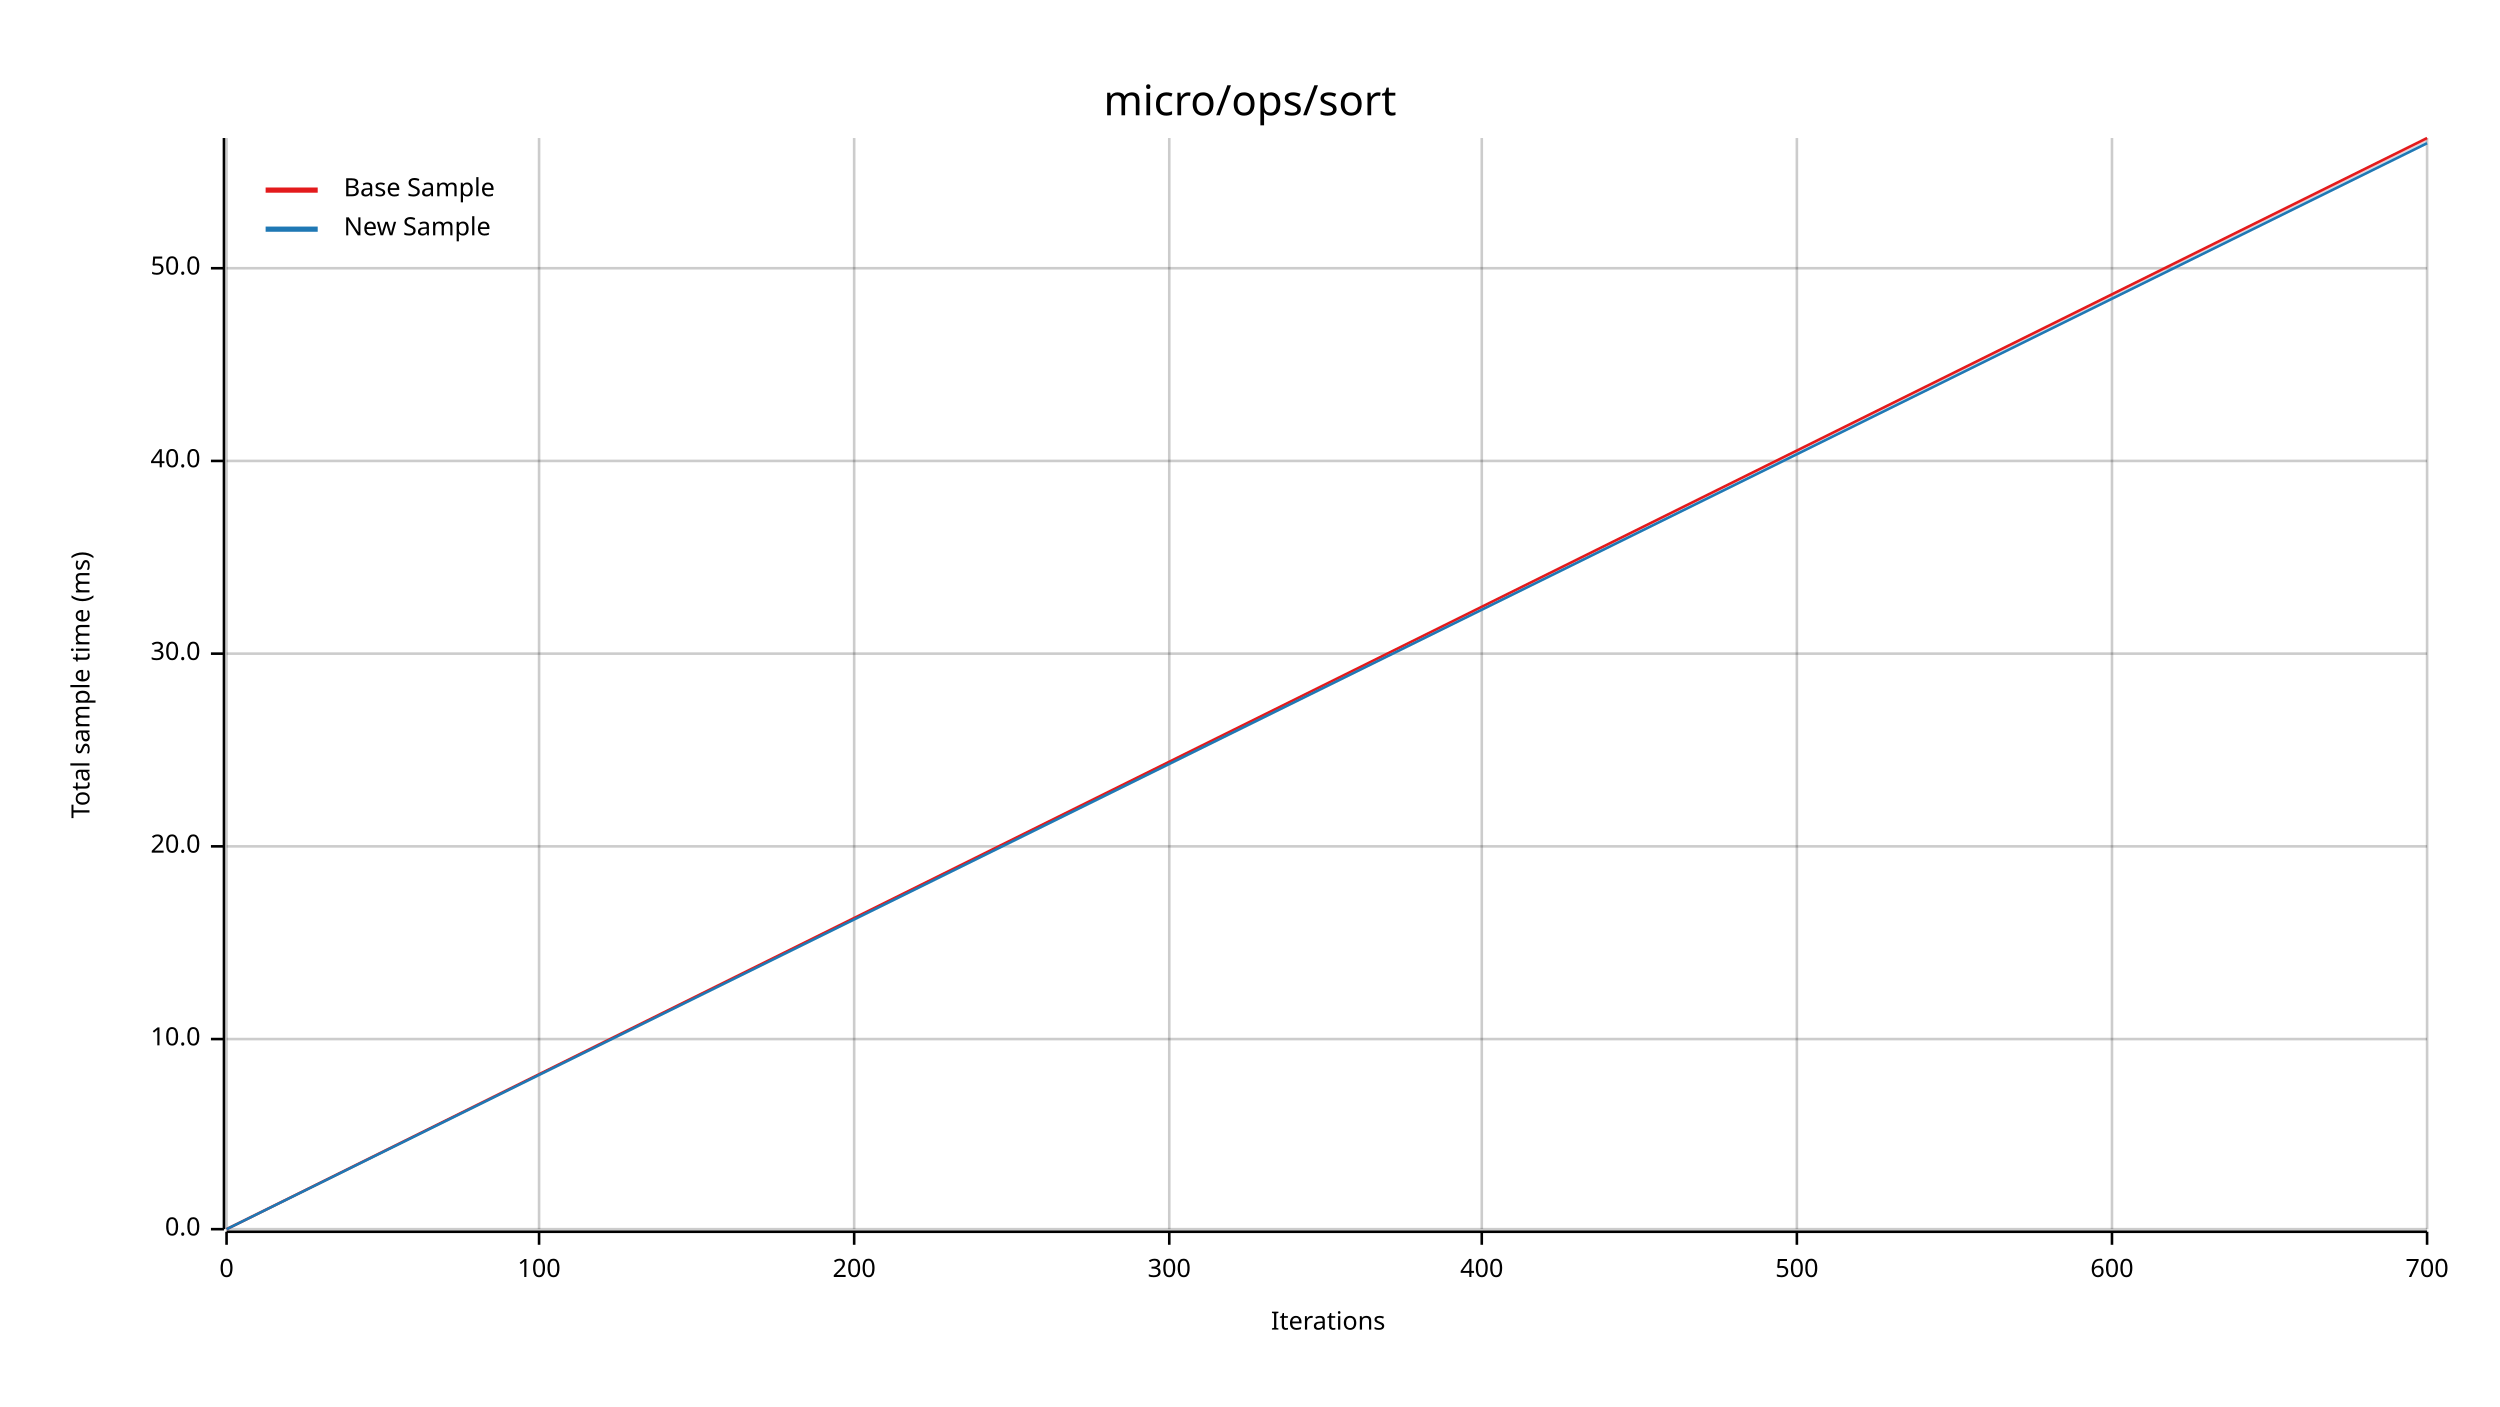
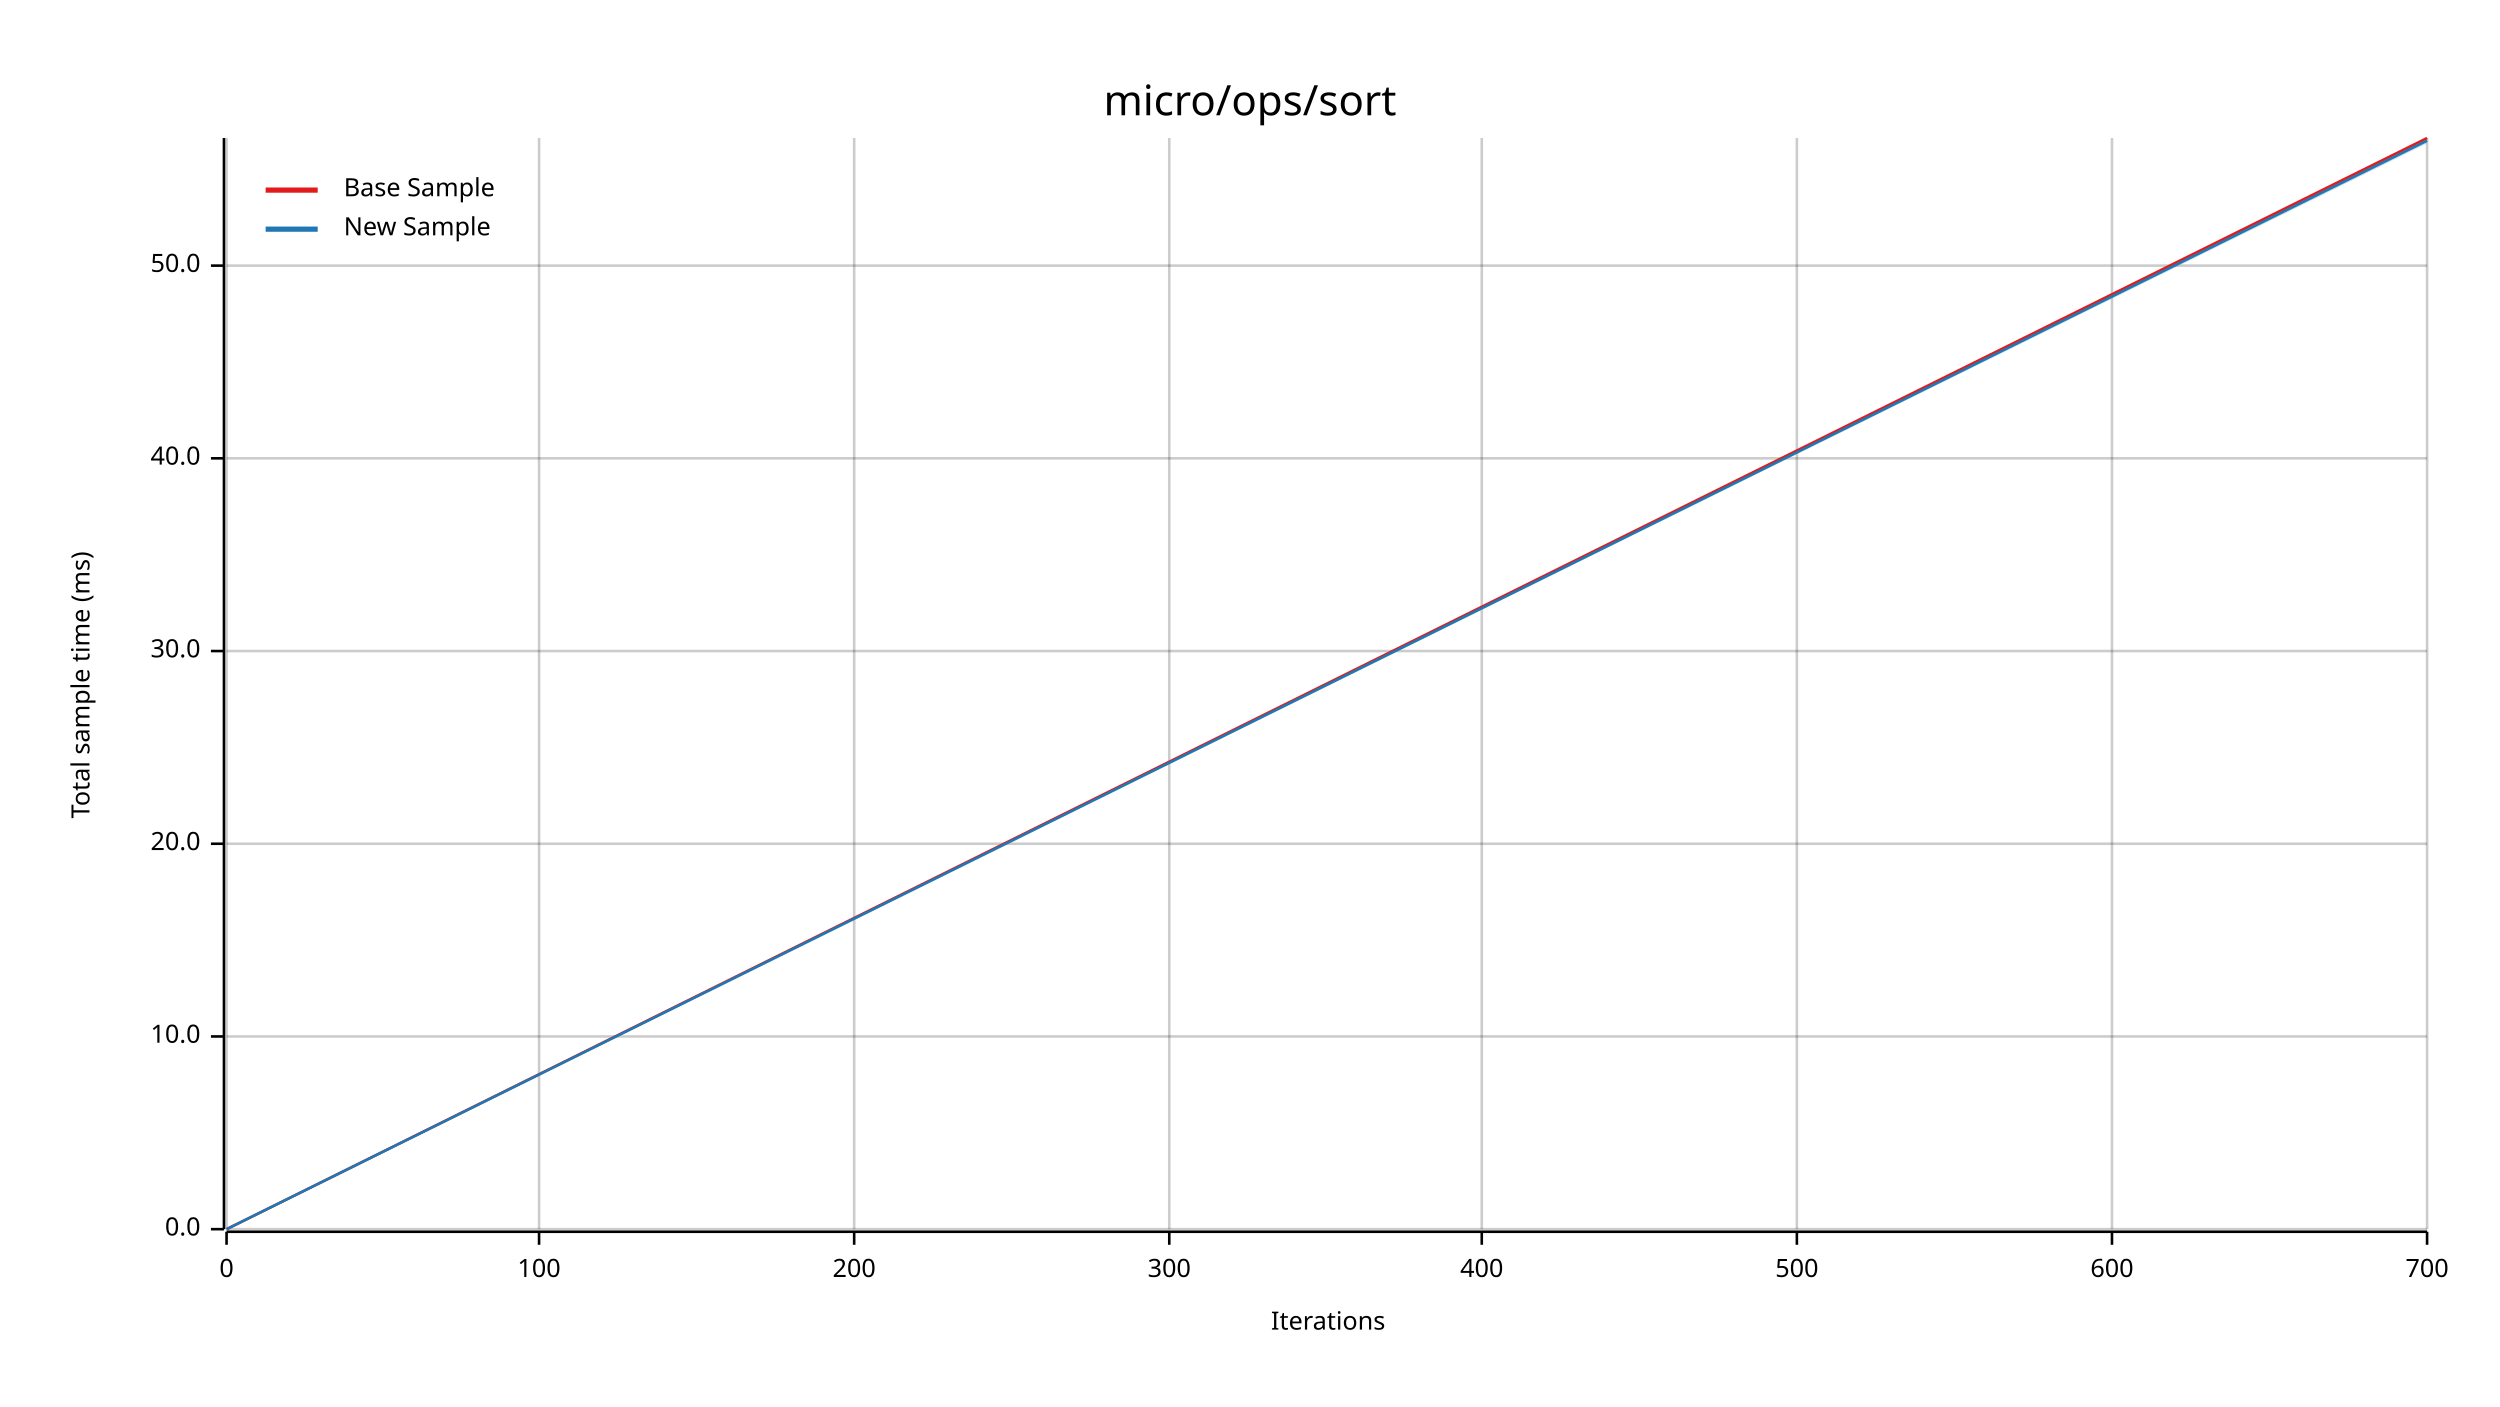
<svg xmlns="http://www.w3.org/2000/svg" width="960" height="540" viewBox="0 0 960 540">
  <text x="480" y="32" dy="0.76em" text-anchor="middle" font-family="sans-serif" font-size="16.129" opacity="1" fill="#000000">
micro/ops/sort
</text>
  <text x="27" y="263" dy="0.76em" text-anchor="middle" font-family="sans-serif" font-size="9.677" opacity="1" fill="#000000" transform="rotate(270, 27, 263)">
Total sample time (ms)
</text>
  <text x="510" y="513" dy="-0.5ex" text-anchor="middle" font-family="sans-serif" font-size="9.677" opacity="1" fill="#000000">
Iterations
</text>
  <line opacity="0.2" stroke="#000000" stroke-width="1" x1="87" y1="472" x2="87" y2="53" />
  <line opacity="0.2" stroke="#000000" stroke-width="1" x1="207" y1="472" x2="207" y2="53" />
  <line opacity="0.2" stroke="#000000" stroke-width="1" x1="328" y1="472" x2="328" y2="53" />
  <line opacity="0.2" stroke="#000000" stroke-width="1" x1="449" y1="472" x2="449" y2="53" />
  <line opacity="0.2" stroke="#000000" stroke-width="1" x1="569" y1="472" x2="569" y2="53" />
  <line opacity="0.2" stroke="#000000" stroke-width="1" x1="690" y1="472" x2="690" y2="53" />
  <line opacity="0.2" stroke="#000000" stroke-width="1" x1="811" y1="472" x2="811" y2="53" />
  <line opacity="0.2" stroke="#000000" stroke-width="1" x1="932" y1="472" x2="932" y2="53" />
  <line opacity="0.2" stroke="#000000" stroke-width="1" x1="87" y1="472" x2="932" y2="472" />
-   <line opacity="0.2" stroke="#000000" stroke-width="1" x1="87" y1="399" x2="932" y2="399" />
-   <line opacity="0.2" stroke="#000000" stroke-width="1" x1="87" y1="325" x2="932" y2="325" />
-   <line opacity="0.2" stroke="#000000" stroke-width="1" x1="87" y1="251" x2="932" y2="251" />
-   <line opacity="0.2" stroke="#000000" stroke-width="1" x1="87" y1="177" x2="932" y2="177" />
-   <line opacity="0.2" stroke="#000000" stroke-width="1" x1="87" y1="103" x2="932" y2="103" />
+   <line opacity="0.2" stroke="#000000" stroke-width="1" x1="87" y1="398" x2="932" y2="398" />
+   <line opacity="0.2" stroke="#000000" stroke-width="1" x1="87" y1="324" x2="932" y2="324" />
+   <line opacity="0.2" stroke="#000000" stroke-width="1" x1="87" y1="250" x2="932" y2="250" />
+   <line opacity="0.2" stroke="#000000" stroke-width="1" x1="87" y1="176" x2="932" y2="176" />
+   <line opacity="0.2" stroke="#000000" stroke-width="1" x1="87" y1="102" x2="932" y2="102" />
  <polyline fill="none" opacity="1" stroke="#000000" stroke-width="1" points="86,53 86,472 " />
  <text x="77" y="472" dy="0.5ex" text-anchor="end" font-family="sans-serif" font-size="9.677" opacity="1" fill="#000000">
0.0
</text>
  <polyline fill="none" opacity="1" stroke="#000000" stroke-width="1" points="81,472 86,472 " />
-   <text x="77" y="399" dy="0.5ex" text-anchor="end" font-family="sans-serif" font-size="9.677" opacity="1" fill="#000000">
+   <text x="77" y="398" dy="0.5ex" text-anchor="end" font-family="sans-serif" font-size="9.677" opacity="1" fill="#000000">
10.0
</text>
-   <polyline fill="none" opacity="1" stroke="#000000" stroke-width="1" points="81,399 86,399 " />
-   <text x="77" y="325" dy="0.5ex" text-anchor="end" font-family="sans-serif" font-size="9.677" opacity="1" fill="#000000">
+   <polyline fill="none" opacity="1" stroke="#000000" stroke-width="1" points="81,398 86,398 " />
+   <text x="77" y="324" dy="0.5ex" text-anchor="end" font-family="sans-serif" font-size="9.677" opacity="1" fill="#000000">
20.0
</text>
-   <polyline fill="none" opacity="1" stroke="#000000" stroke-width="1" points="81,325 86,325 " />
-   <text x="77" y="251" dy="0.5ex" text-anchor="end" font-family="sans-serif" font-size="9.677" opacity="1" fill="#000000">
+   <polyline fill="none" opacity="1" stroke="#000000" stroke-width="1" points="81,324 86,324 " />
+   <text x="77" y="250" dy="0.5ex" text-anchor="end" font-family="sans-serif" font-size="9.677" opacity="1" fill="#000000">
30.0
</text>
-   <polyline fill="none" opacity="1" stroke="#000000" stroke-width="1" points="81,251 86,251 " />
-   <text x="77" y="177" dy="0.5ex" text-anchor="end" font-family="sans-serif" font-size="9.677" opacity="1" fill="#000000">
+   <polyline fill="none" opacity="1" stroke="#000000" stroke-width="1" points="81,250 86,250 " />
+   <text x="77" y="176" dy="0.5ex" text-anchor="end" font-family="sans-serif" font-size="9.677" opacity="1" fill="#000000">
40.0
</text>
-   <polyline fill="none" opacity="1" stroke="#000000" stroke-width="1" points="81,177 86,177 " />
-   <text x="77" y="103" dy="0.5ex" text-anchor="end" font-family="sans-serif" font-size="9.677" opacity="1" fill="#000000">
+   <polyline fill="none" opacity="1" stroke="#000000" stroke-width="1" points="81,176 86,176 " />
+   <text x="77" y="102" dy="0.5ex" text-anchor="end" font-family="sans-serif" font-size="9.677" opacity="1" fill="#000000">
50.0
</text>
-   <polyline fill="none" opacity="1" stroke="#000000" stroke-width="1" points="81,103 86,103 " />
+   <polyline fill="none" opacity="1" stroke="#000000" stroke-width="1" points="81,102 86,102 " />
  <polyline fill="none" opacity="1" stroke="#000000" stroke-width="1" points="87,473 932,473 " />
  <text x="87" y="483" dy="0.76em" text-anchor="middle" font-family="sans-serif" font-size="9.677" opacity="1" fill="#000000">
0
</text>
  <polyline fill="none" opacity="1" stroke="#000000" stroke-width="1" points="87,473 87,478 " />
  <text x="207" y="483" dy="0.76em" text-anchor="middle" font-family="sans-serif" font-size="9.677" opacity="1" fill="#000000">
100
</text>
  <polyline fill="none" opacity="1" stroke="#000000" stroke-width="1" points="207,473 207,478 " />
  <text x="328" y="483" dy="0.76em" text-anchor="middle" font-family="sans-serif" font-size="9.677" opacity="1" fill="#000000">
200
</text>
  <polyline fill="none" opacity="1" stroke="#000000" stroke-width="1" points="328,473 328,478 " />
  <text x="449" y="483" dy="0.76em" text-anchor="middle" font-family="sans-serif" font-size="9.677" opacity="1" fill="#000000">
300
</text>
  <polyline fill="none" opacity="1" stroke="#000000" stroke-width="1" points="449,473 449,478 " />
  <text x="569" y="483" dy="0.76em" text-anchor="middle" font-family="sans-serif" font-size="9.677" opacity="1" fill="#000000">
400
</text>
  <polyline fill="none" opacity="1" stroke="#000000" stroke-width="1" points="569,473 569,478 " />
  <text x="690" y="483" dy="0.76em" text-anchor="middle" font-family="sans-serif" font-size="9.677" opacity="1" fill="#000000">
500
</text>
  <polyline fill="none" opacity="1" stroke="#000000" stroke-width="1" points="690,473 690,478 " />
  <text x="811" y="483" dy="0.76em" text-anchor="middle" font-family="sans-serif" font-size="9.677" opacity="1" fill="#000000">
600
</text>
  <polyline fill="none" opacity="1" stroke="#000000" stroke-width="1" points="811,473 811,478 " />
  <text x="932" y="483" dy="0.76em" text-anchor="middle" font-family="sans-serif" font-size="9.677" opacity="1" fill="#000000">
700
</text>
  <polyline fill="none" opacity="1" stroke="#000000" stroke-width="1" points="932,473 932,478 " />
  <polyline fill="none" opacity="1" stroke="#E31A1C" stroke-width="1" points="87,472 932,53 " />
  <polygon opacity="0.25" fill="#E31A1C" points="87,472 932,54 932,53 " />
-   <polyline fill="none" opacity="1" stroke="#1F78B4" stroke-width="1" points="87,472 932,55 " />
+   <polyline fill="none" opacity="1" stroke="#1F78B4" stroke-width="1" points="87,472 932,54 " />
  <polygon opacity="0.25" fill="#1F78B4" points="87,472 932,55 932,54 " />
  <text x="132" y="68" dy="0.76em" text-anchor="start" font-family="sans-serif" font-size="9.677" opacity="1" fill="#000000">
Base Sample
</text>
  <text x="132" y="83" dy="0.76em" text-anchor="start" font-family="sans-serif" font-size="9.677" opacity="1" fill="#000000">
New Sample
</text>
  <polyline fill="none" opacity="1" stroke="#E31A1C" stroke-width="2" points="102,73 122,73 " />
  <polyline fill="none" opacity="1" stroke="#1F78B4" stroke-width="2" points="102,88 122,88 " />
</svg>
